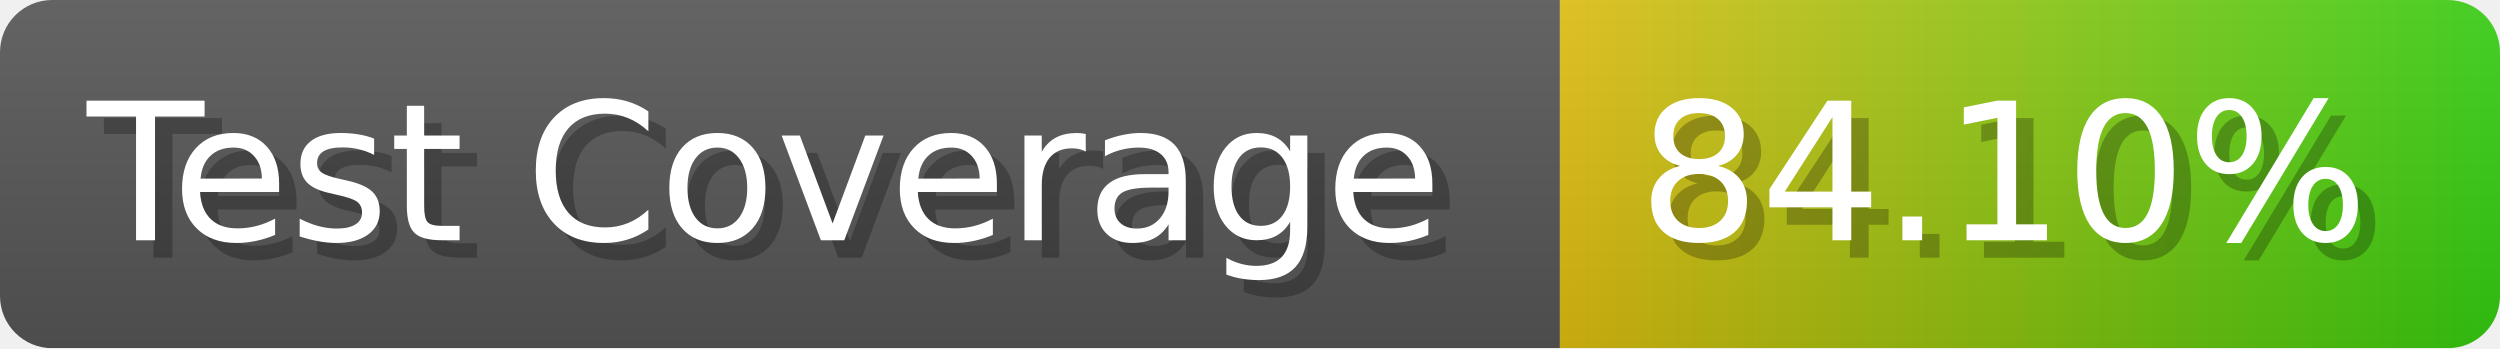
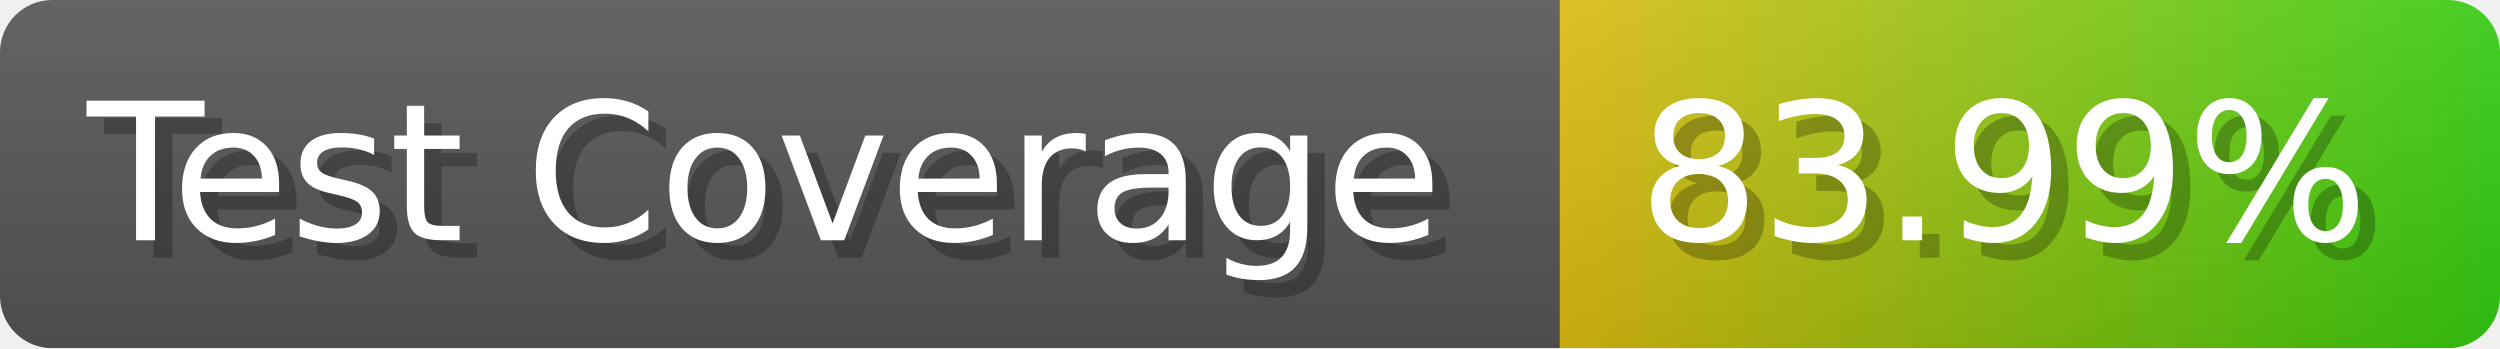
- <svg xmlns="http://www.w3.org/2000/svg" width="143.6" height="20" viewBox="0 0 1436 200" role="img" aria-label="Test Coverage: 84.10%">
+ <svg xmlns="http://www.w3.org/2000/svg" width="143.6" height="20" viewBox="0 0 1436 200" role="img" aria-label="Test Coverage: 83.99%">
  <linearGradient id="a" x2="0" y2="100%">
    <stop offset="0" stop-opacity=".1" stop-color="#EEE" />
    <stop offset="1" stop-opacity=".1" />
  </linearGradient>
  <mask id="m">
    <rect width="1436" height="200" rx="30" fill="#FFF" />
  </mask>
  <g mask="url(#m)">
    <rect width="896" height="200" fill="#555" />
    <rect width="540" height="200" fill="url(#x)" x="896" />
    <rect width="1436" height="200" fill="url(#a)" />
  </g>
  <g aria-hidden="true" fill="#fff" text-anchor="start" font-family="Verdana,DejaVu Sans,sans-serif" font-size="110">
    <text x="60" y="148" textLength="796" fill="#000" opacity="0.25">Test Coverage</text>
    <text x="50" y="138" textLength="796">Test Coverage</text>
-     <text x="951" y="148" textLength="440" fill="#000" opacity="0.25">84.10%</text>
-     <text x="941" y="138" textLength="440">84.10%</text>
+     <text x="951" y="148" textLength="440" fill="#000" opacity="0.25">83.99%</text>
+     <text x="941" y="138" textLength="440">83.99%</text>
  </g>
  <linearGradient id="x" x1="0%" y1="0%" x2="100%" y2="0%">
    <stop offset="0%" style="stop-color:#DB1" />
    <stop offset="100%" style="stop-color:#3C1" />
  </linearGradient>
</svg>
